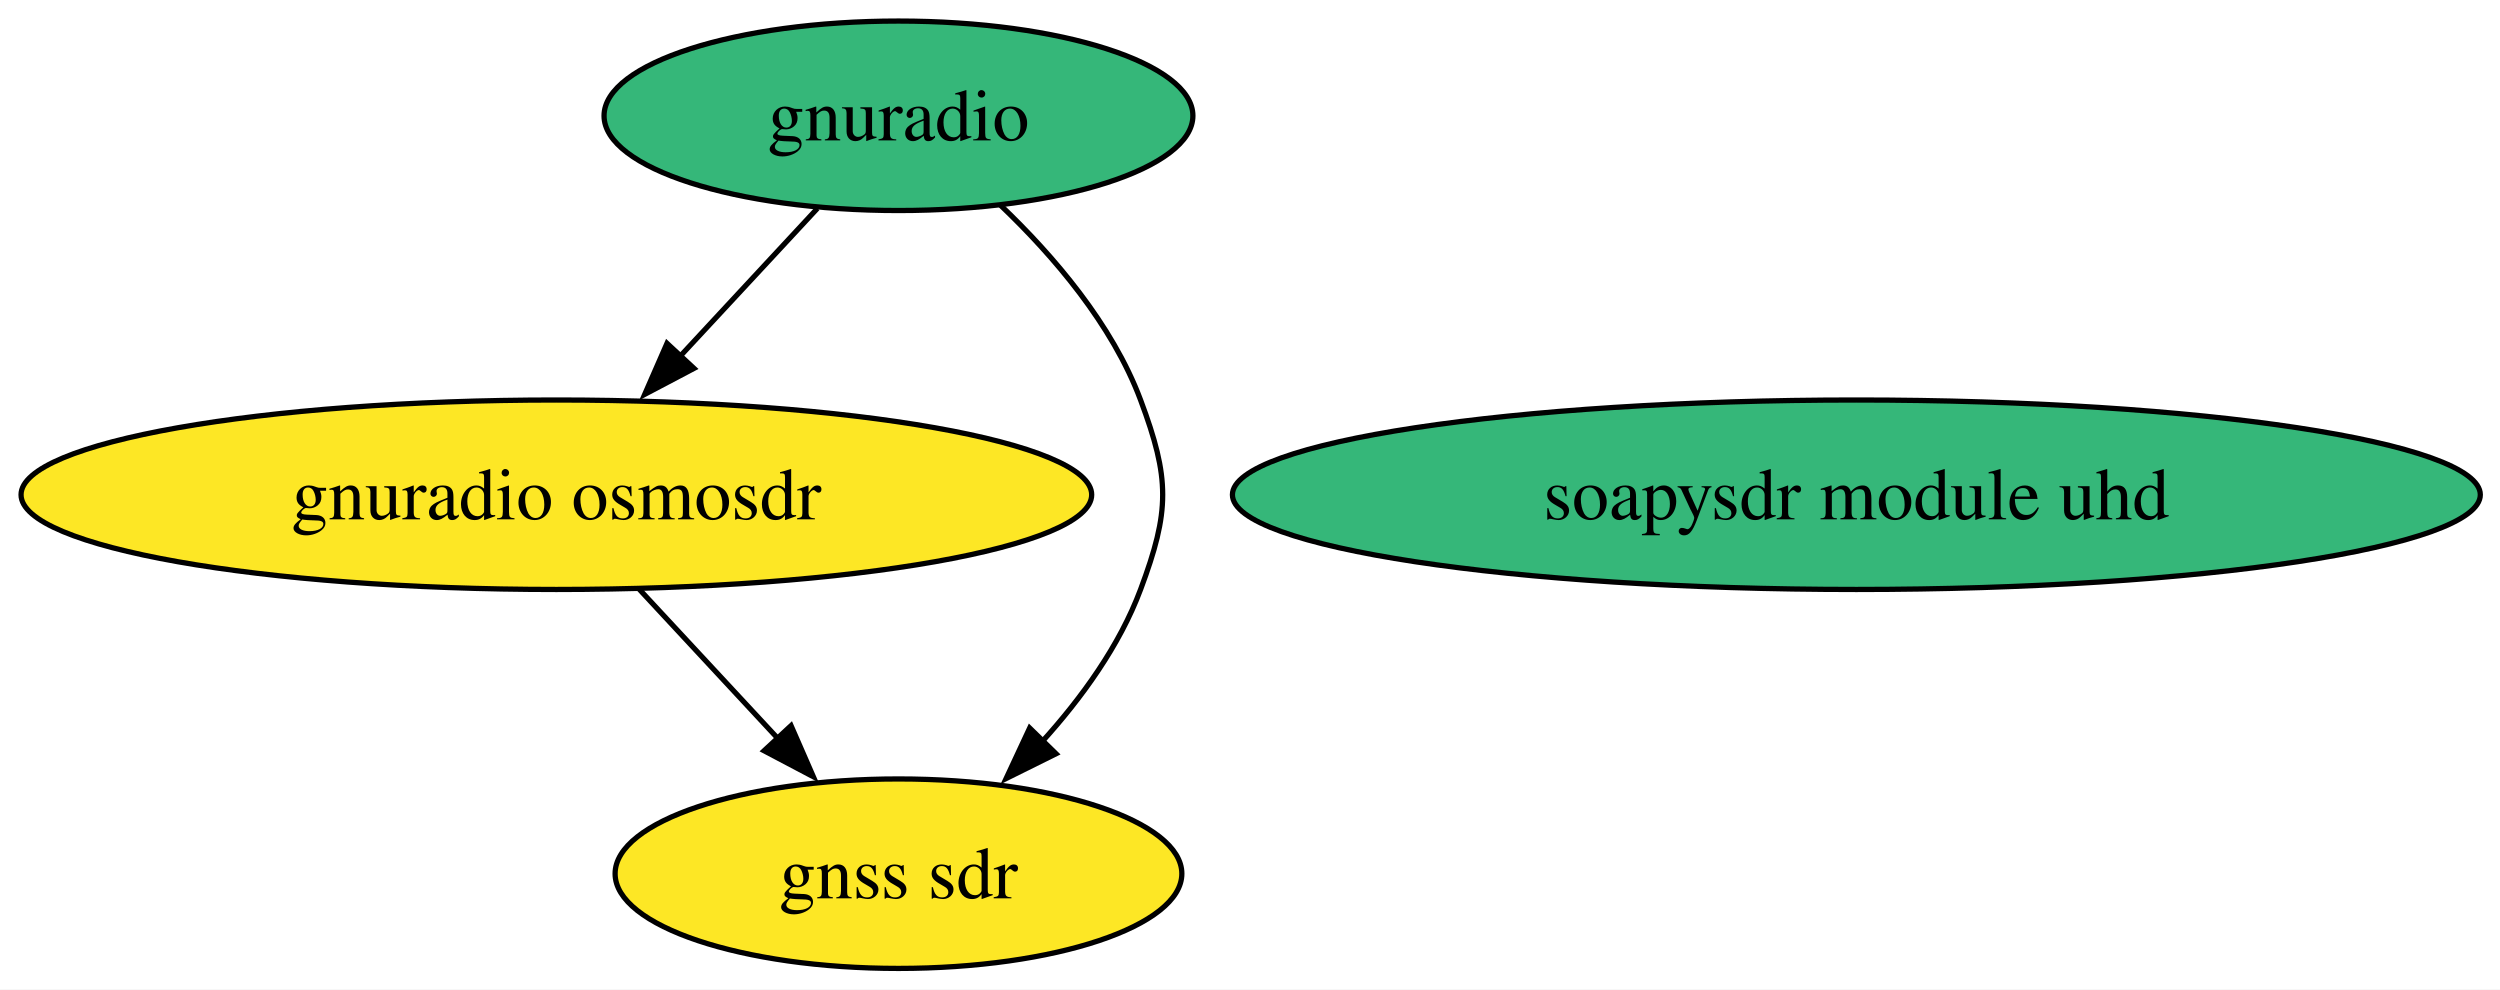
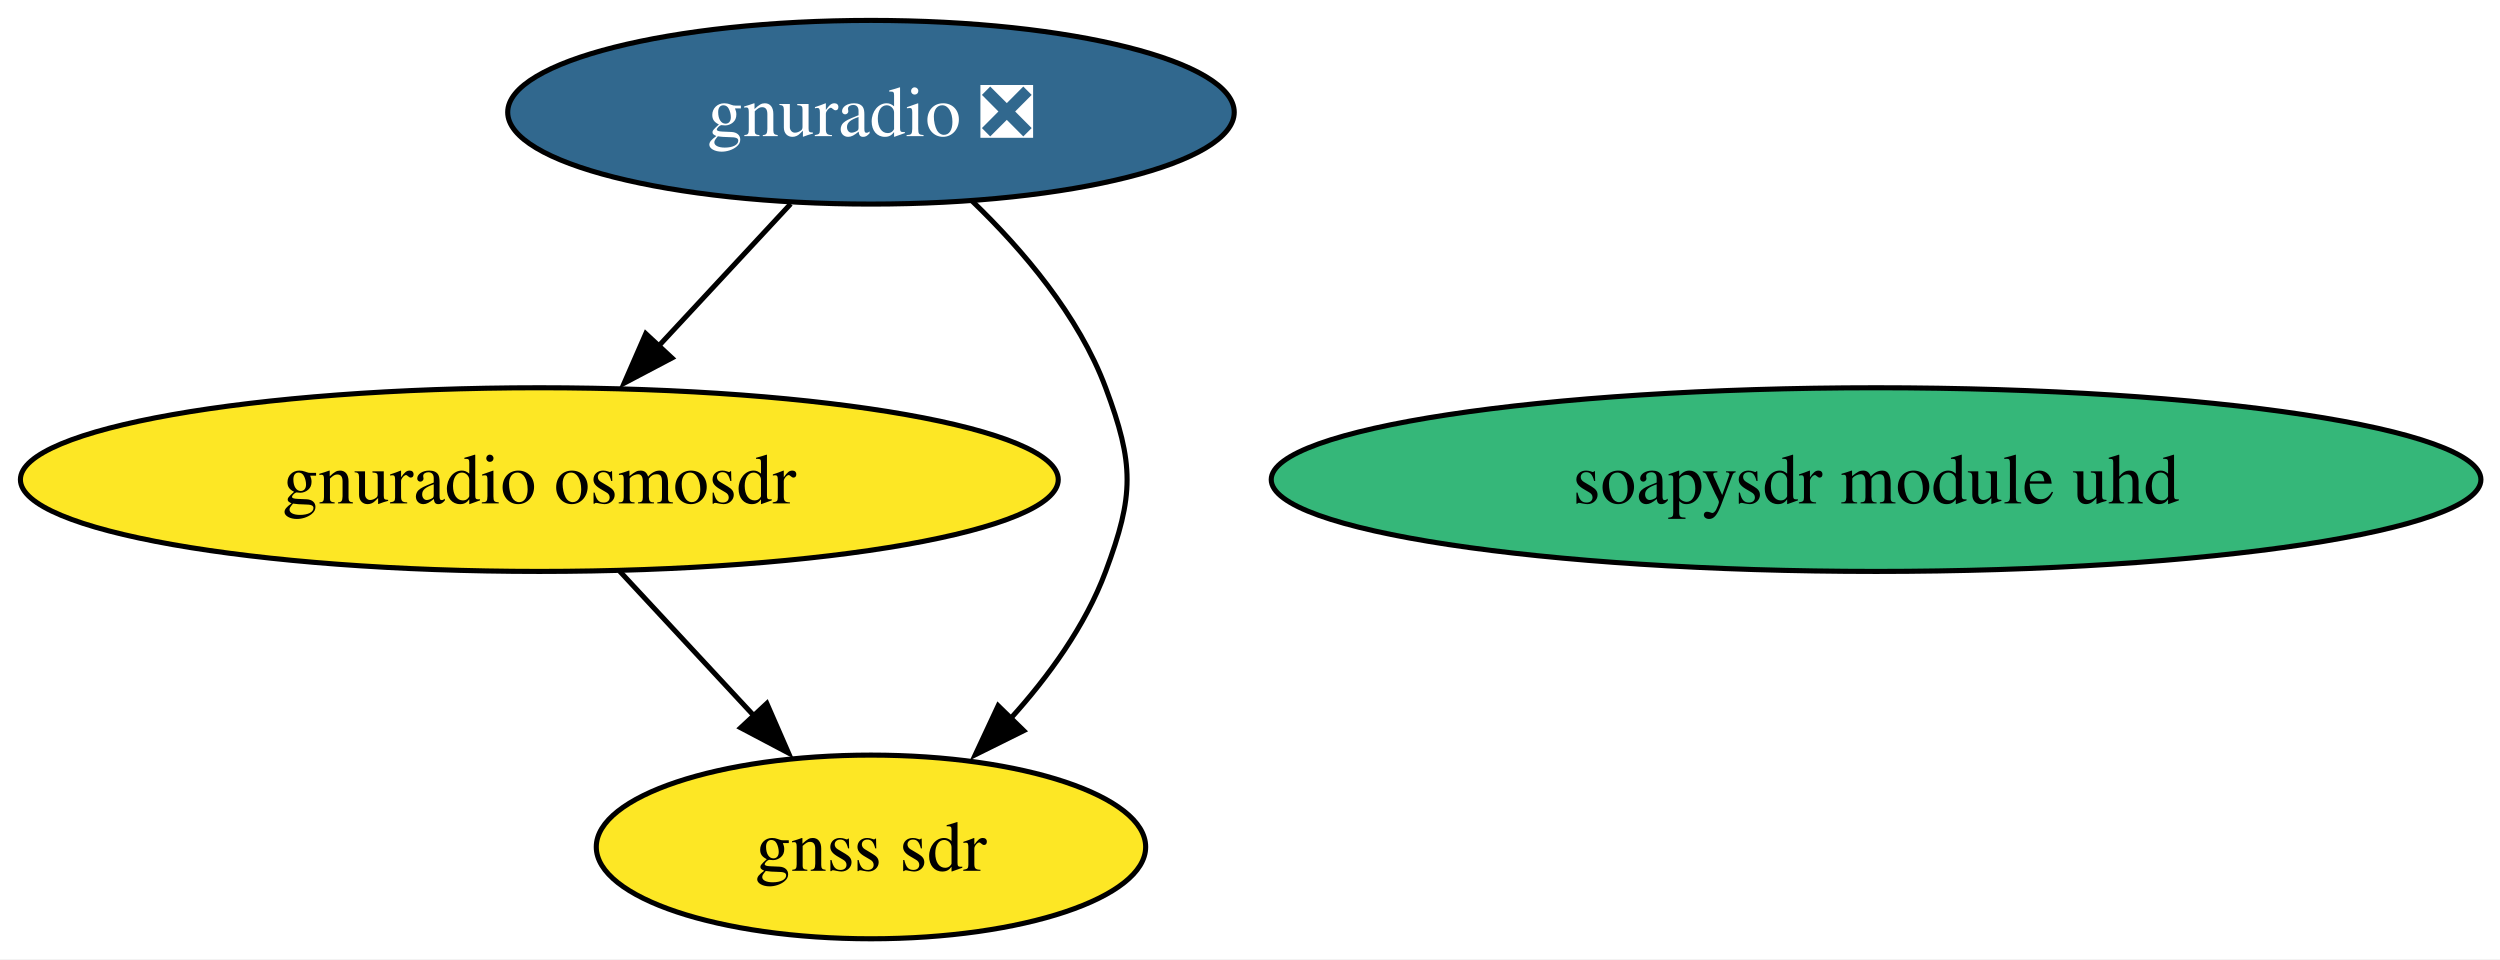
- <svg xmlns="http://www.w3.org/2000/svg" xmlns:xlink="http://www.w3.org/1999/xlink" width="475pt" height="188pt" viewBox="0.00 0.00 475.00 188.00">
+ <svg xmlns="http://www.w3.org/2000/svg" xmlns:xlink="http://www.w3.org/1999/xlink" width="490pt" height="188pt" viewBox="0.00 0.00 490.00 188.00">
  <g id="graph0" class="graph" transform="scale(1 1) rotate(0) translate(4 184)">
-     <polygon fill="white" stroke="none" points="-4,4 -4,-184 471.26,-184 471.26,4 -4,4" />
+     <polygon fill="white" stroke="none" points="-4,4 -4,-184 486.26,-184 486.26,4 -4,4" />
    <g id="node1" class="node">
      <g id="a_node1">
-         <a xlink:href="https://github.com/conda-forge/gnuradio-feedstock" xlink:title="gnuradio">
-           <ellipse fill="#35b779" stroke="black" cx="166.71" cy="-162" rx="55.94" ry="18" />
-           <text xml:space="preserve" text-anchor="middle" x="166.71" y="-157.32" font-family="Times,serif" font-size="14.00">gnuradio</text>
+         <a xlink:href="https://github.com/conda-forge/gnuradio-feedstock/pull/312" xlink:title="gnuradio ❎">
+           <ellipse fill="#31688e" stroke="black" cx="166.71" cy="-162" rx="71.2" ry="18" />
+           <text xml:space="preserve" text-anchor="middle" x="166.71" y="-157.32" font-family="Times,serif" font-size="14.00" fill="white">gnuradio ❎</text>
        </a>
      </g>
    </g>
    <g id="node3" class="node">
      <g id="a_node3">
        <a xlink:href="https://github.com/conda-forge/gnuradio-osmosdr-feedstock" xlink:title="gnuradio osmosdr">
          <ellipse fill="#fde725" stroke="black" cx="101.71" cy="-90" rx="101.71" ry="18" />
          <text xml:space="preserve" text-anchor="middle" x="101.71" y="-85.33" font-family="Times,serif" font-size="14.00">gnuradio osmosdr</text>
        </a>
      </g>
    </g>
    <g id="edge2" class="edge">
-       <path fill="none" stroke="black" d="M151.31,-144.41C143.49,-135.99 133.83,-125.58 125.12,-116.2" />
-       <polygon fill="black" stroke="black" points="127.86,-114.01 118.49,-109.07 122.73,-118.77 127.86,-114.01" />
+       <path fill="none" stroke="black" d="M150.98,-144.05C143.16,-135.63 133.55,-125.28 124.9,-115.97" />
+       <polygon fill="black" stroke="black" points="127.7,-113.84 118.33,-108.9 122.57,-118.61 127.7,-113.84" />
    </g>
    <g id="node4" class="node">
      <g id="a_node4">
        <a xlink:href="https://github.com/conda-forge/gnss-sdr-feedstock" xlink:title="gnss sdr">
          <ellipse fill="#fde725" stroke="black" cx="166.71" cy="-18" rx="53.84" ry="18" />
          <text xml:space="preserve" text-anchor="middle" x="166.71" y="-13.32" font-family="Times,serif" font-size="14.00">gnss sdr</text>
        </a>
      </g>
    </g>
    <g id="edge1" class="edge">
-       <path fill="none" stroke="black" d="M186.1,-145C196.12,-135.45 207.34,-122.38 212.71,-108 218.31,-93.01 218.31,-86.99 212.71,-72 208.73,-61.33 201.52,-51.38 193.97,-43.05" />
+       <path fill="none" stroke="black" d="M186.58,-144.55C196.47,-135.03 207.43,-122.15 212.71,-108 218.31,-93.01 218.31,-86.99 212.71,-72 208.73,-61.33 201.52,-51.38 193.97,-43.05" />
      <polygon fill="black" stroke="black" points="196.65,-40.79 187.16,-36.08 191.64,-45.68 196.65,-40.79" />
    </g>
    <g id="node2" class="node">
      <g id="a_node2">
        <a xlink:href="https://github.com/conda-forge/soapysdr-module-uhd-feedstock" xlink:title="soapysdr module uhd">
-           <ellipse fill="#35b779" stroke="black" cx="348.71" cy="-90" rx="118.55" ry="18" />
-           <text xml:space="preserve" text-anchor="middle" x="348.71" y="-85.33" font-family="Times,serif" font-size="14.00">soapysdr module uhd</text>
+           <ellipse fill="#35b779" stroke="black" cx="363.71" cy="-90" rx="118.55" ry="18" />
+           <text xml:space="preserve" text-anchor="middle" x="363.71" y="-85.33" font-family="Times,serif" font-size="14.00">soapysdr module uhd</text>
        </a>
      </g>
    </g>
    <g id="edge3" class="edge">
      <path fill="none" stroke="black" d="M117.45,-72.05C125.39,-63.5 135.17,-52.97 143.91,-43.56" />
      <polygon fill="black" stroke="black" points="146.3,-46.13 150.54,-36.42 141.17,-41.36 146.3,-46.13" />
    </g>
  </g>
</svg>
